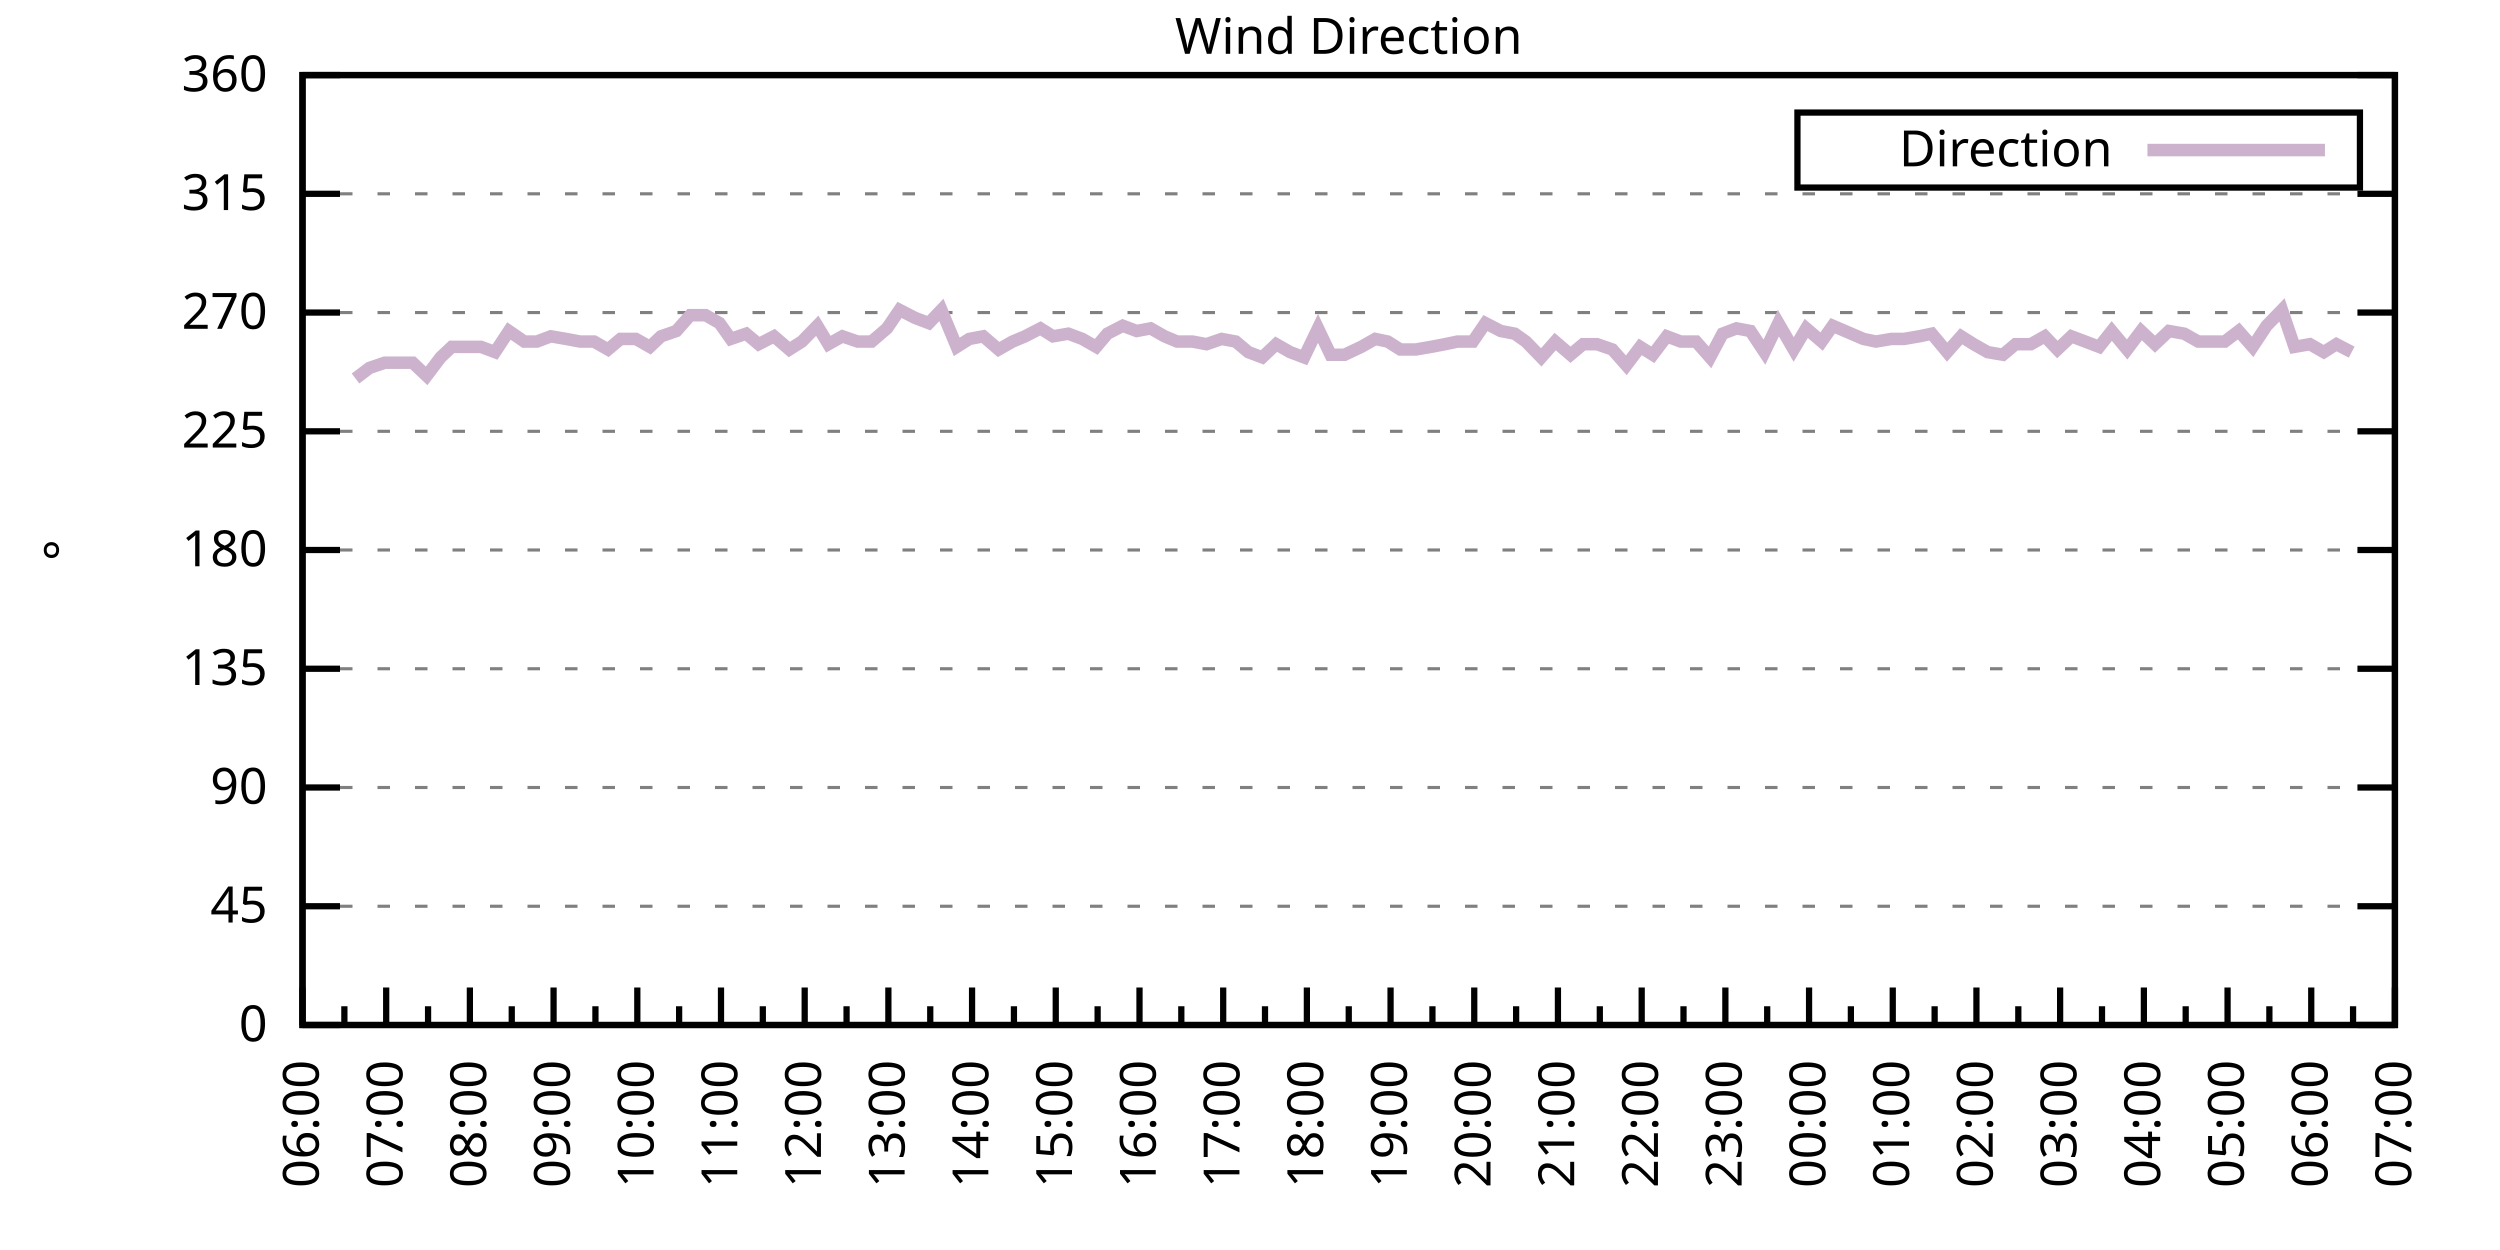
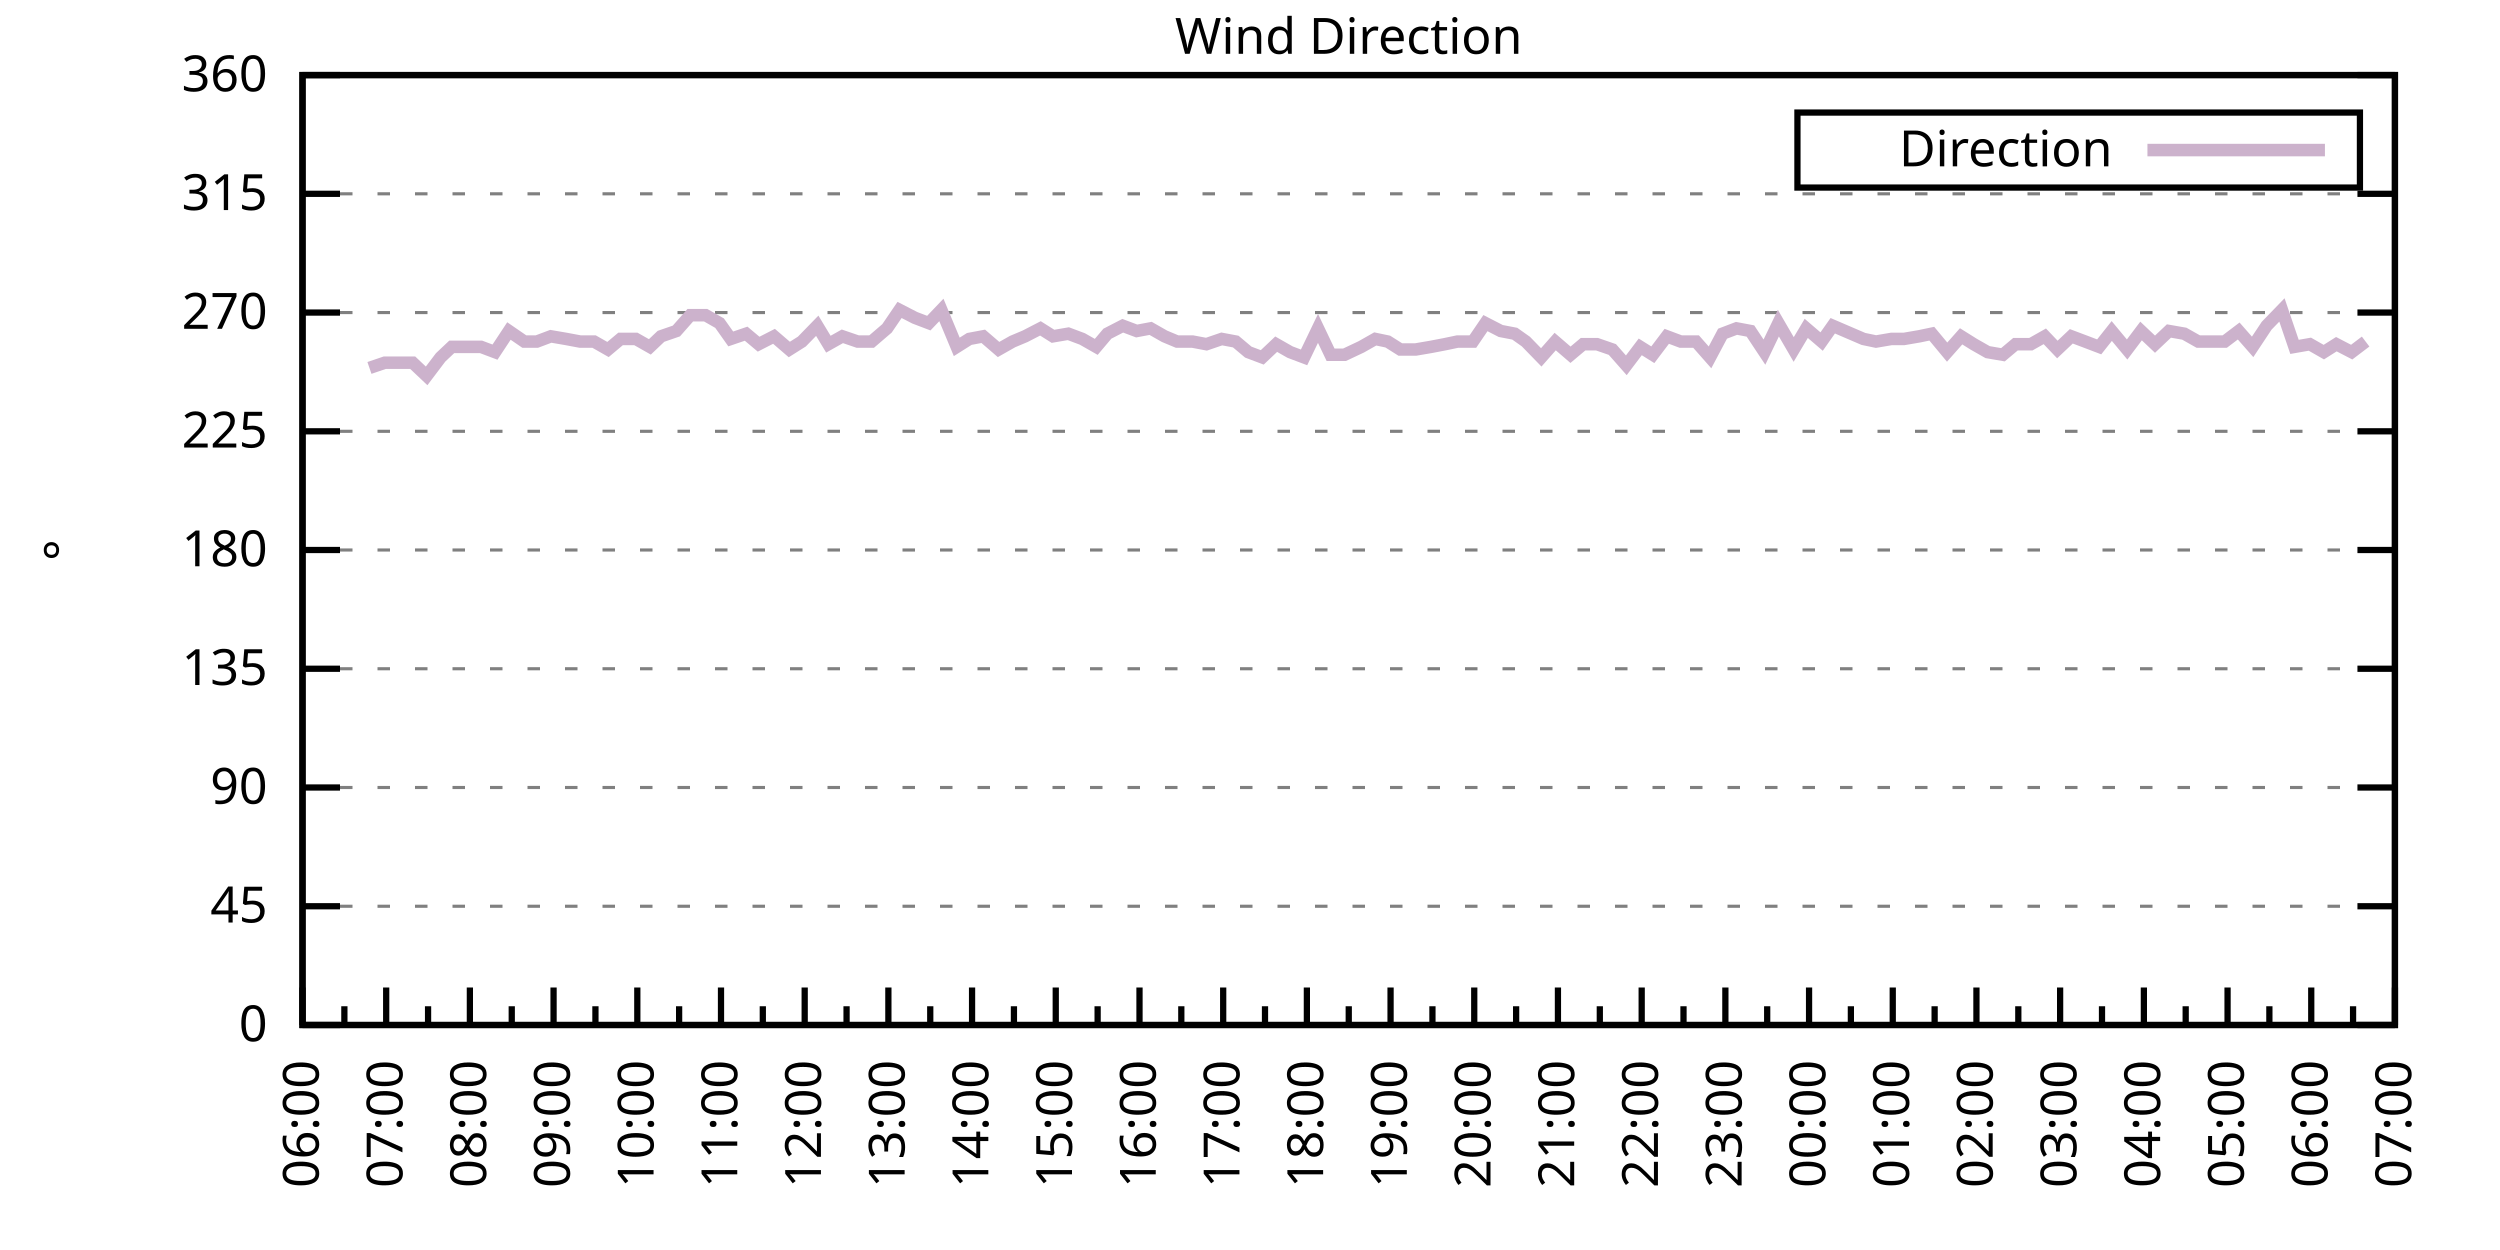
<svg xmlns="http://www.w3.org/2000/svg" xmlns:xlink="http://www.w3.org/1999/xlink" width="400" height="200" viewBox="0 0 400 200">
  <g id="gnuplot_canvas">
    <rect x="0" y="0" width="400" height="200" fill="none" />
    <defs>
      <circle id="gpDot" r="0.5" stroke-width="0.5" stroke="currentColor" />
      <path id="gpPt0" stroke-width="0.333" stroke="currentColor" d="M-1,0 h2 M0,-1 v2" />
      <path id="gpPt1" stroke-width="0.333" stroke="currentColor" d="M-1,-1 L1,1 M1,-1 L-1,1" />
      <path id="gpPt2" stroke-width="0.333" stroke="currentColor" d="M-1,0 L1,0 M0,-1 L0,1 M-1,-1 L1,1 M-1,1 L1,-1" />
      <rect id="gpPt3" stroke-width="0.333" stroke="currentColor" x="-1" y="-1" width="2" height="2" />
      <rect id="gpPt4" stroke-width="0.333" stroke="currentColor" fill="currentColor" x="-1" y="-1" width="2" height="2" />
      <circle id="gpPt5" stroke-width="0.333" stroke="currentColor" cx="0" cy="0" r="1" />
      <use xlink:href="#gpPt5" id="gpPt6" fill="currentColor" stroke="none" />
      <path id="gpPt7" stroke-width="0.333" stroke="currentColor" d="M0,-1.33 L-1.33,0.67 L1.33,0.67 z" />
      <use xlink:href="#gpPt7" id="gpPt8" fill="currentColor" stroke="none" />
      <use xlink:href="#gpPt7" id="gpPt9" stroke="currentColor" transform="rotate(180)" />
      <use xlink:href="#gpPt9" id="gpPt10" fill="currentColor" stroke="none" />
      <use xlink:href="#gpPt3" id="gpPt11" stroke="currentColor" transform="rotate(45)" />
      <use xlink:href="#gpPt11" id="gpPt12" fill="currentColor" stroke="none" />
      <path id="gpPt13" stroke-width="0.333" stroke="currentColor" d="M0,1.330 L1.265,0.411 L0.782,-1.067 L-0.782,-1.076 L-1.265,0.411 z" />
      <use xlink:href="#gpPt13" id="gpPt14" fill="currentColor" stroke="none" />
      <filter id="textbox" filterUnits="objectBoundingBox" x="0" y="0" height="1" width="1">
        <feFlood flood-color="white" flood-opacity="1" result="bgnd" />
        <feComposite in="SourceGraphic" in2="bgnd" operator="atop" />
      </filter>
      <filter id="greybox" filterUnits="objectBoundingBox" x="0" y="0" height="1" width="1">
        <feFlood flood-color="lightgrey" flood-opacity="1" result="grey" />
        <feComposite in="SourceGraphic" in2="grey" operator="atop" />
      </filter>
    </defs>
    <g fill="none" color="white" stroke="currentColor" stroke-width="1.00" stroke-linecap="butt" stroke-linejoin="miter">
</g>
    <g fill="none" color="black" stroke="currentColor" stroke-width="1.00" stroke-linecap="butt" stroke-linejoin="miter">
      <g stroke="none" shape-rendering="crispEdges">
        <polygon fill="rgb(255, 255, 255)" points="48.40,164.00 383.18,164.00 383.18,12.02 48.40,12.02 " />
      </g>
    </g>
    <g fill="none" color="black" stroke="currentColor" stroke-width="1.00" stroke-linecap="butt" stroke-linejoin="miter">
</g>
    <g fill="none" color="black" stroke="black" stroke-width="0.50" stroke-linecap="butt" stroke-linejoin="miter">
</g>
    <g fill="none" color="gray" stroke="currentColor" stroke-width="0.50" stroke-linecap="butt" stroke-linejoin="miter">
      <path stroke="gray" stroke-dasharray="2,4" class="gridline" d="M48.40,164.00 L383.19,164.00  " />
    </g>
    <g fill="none" color="gray" stroke="gray" stroke-width="1.00" stroke-linecap="butt" stroke-linejoin="miter">
</g>
    <g fill="none" color="black" stroke="currentColor" stroke-width="1.00" stroke-linecap="butt" stroke-linejoin="miter">
      <path stroke="black" d="M48.40,164.00 L54.40,164.00 M383.19,164.00 L377.19,164.00  " />
      <g transform="translate(42.80,166.60)" stroke="none" fill="black" font-family="Sans" font-size="8.00" text-anchor="end">
        <text>
          <tspan font-family="Sans"> 0</tspan>
        </text>
      </g>
    </g>
    <g fill="none" color="black" stroke="currentColor" stroke-width="1.00" stroke-linecap="butt" stroke-linejoin="miter">
</g>
    <g fill="none" color="black" stroke="black" stroke-width="0.50" stroke-linecap="butt" stroke-linejoin="miter">
</g>
    <g fill="none" color="gray" stroke="currentColor" stroke-width="0.50" stroke-linecap="butt" stroke-linejoin="miter">
      <path stroke="gray" stroke-dasharray="2,4" class="gridline" d="M48.40,145.00 L383.19,145.00  " />
    </g>
    <g fill="none" color="gray" stroke="gray" stroke-width="1.00" stroke-linecap="butt" stroke-linejoin="miter">
</g>
    <g fill="none" color="black" stroke="currentColor" stroke-width="1.00" stroke-linecap="butt" stroke-linejoin="miter">
      <path stroke="black" d="M48.40,145.00 L54.40,145.00 M383.19,145.00 L377.19,145.00  " />
      <g transform="translate(42.80,147.60)" stroke="none" fill="black" font-family="Sans" font-size="8.00" text-anchor="end">
        <text>
          <tspan font-family="Sans"> 45</tspan>
        </text>
      </g>
    </g>
    <g fill="none" color="black" stroke="currentColor" stroke-width="1.00" stroke-linecap="butt" stroke-linejoin="miter">
</g>
    <g fill="none" color="black" stroke="black" stroke-width="0.50" stroke-linecap="butt" stroke-linejoin="miter">
</g>
    <g fill="none" color="gray" stroke="currentColor" stroke-width="0.50" stroke-linecap="butt" stroke-linejoin="miter">
      <path stroke="gray" stroke-dasharray="2,4" class="gridline" d="M48.40,126.00 L383.19,126.00  " />
    </g>
    <g fill="none" color="gray" stroke="gray" stroke-width="1.00" stroke-linecap="butt" stroke-linejoin="miter">
</g>
    <g fill="none" color="black" stroke="currentColor" stroke-width="1.00" stroke-linecap="butt" stroke-linejoin="miter">
      <path stroke="black" d="M48.40,126.00 L54.40,126.00 M383.19,126.00 L377.19,126.00  " />
      <g transform="translate(42.80,128.60)" stroke="none" fill="black" font-family="Sans" font-size="8.00" text-anchor="end">
        <text>
          <tspan font-family="Sans"> 90</tspan>
        </text>
      </g>
    </g>
    <g fill="none" color="black" stroke="currentColor" stroke-width="1.00" stroke-linecap="butt" stroke-linejoin="miter">
</g>
    <g fill="none" color="black" stroke="black" stroke-width="0.50" stroke-linecap="butt" stroke-linejoin="miter">
</g>
    <g fill="none" color="gray" stroke="currentColor" stroke-width="0.50" stroke-linecap="butt" stroke-linejoin="miter">
      <path stroke="gray" stroke-dasharray="2,4" class="gridline" d="M48.40,107.00 L383.19,107.00  " />
    </g>
    <g fill="none" color="gray" stroke="gray" stroke-width="1.00" stroke-linecap="butt" stroke-linejoin="miter">
</g>
    <g fill="none" color="black" stroke="currentColor" stroke-width="1.00" stroke-linecap="butt" stroke-linejoin="miter">
      <path stroke="black" d="M48.40,107.00 L54.40,107.00 M383.19,107.00 L377.19,107.00  " />
      <g transform="translate(42.80,109.60)" stroke="none" fill="black" font-family="Sans" font-size="8.00" text-anchor="end">
        <text>
          <tspan font-family="Sans"> 135</tspan>
        </text>
      </g>
    </g>
    <g fill="none" color="black" stroke="currentColor" stroke-width="1.00" stroke-linecap="butt" stroke-linejoin="miter">
</g>
    <g fill="none" color="black" stroke="black" stroke-width="0.50" stroke-linecap="butt" stroke-linejoin="miter">
</g>
    <g fill="none" color="gray" stroke="currentColor" stroke-width="0.50" stroke-linecap="butt" stroke-linejoin="miter">
      <path stroke="gray" stroke-dasharray="2,4" class="gridline" d="M48.40,88.00 L383.19,88.00  " />
    </g>
    <g fill="none" color="gray" stroke="gray" stroke-width="1.00" stroke-linecap="butt" stroke-linejoin="miter">
</g>
    <g fill="none" color="black" stroke="currentColor" stroke-width="1.00" stroke-linecap="butt" stroke-linejoin="miter">
      <path stroke="black" d="M48.40,88.00 L54.40,88.00 M383.19,88.00 L377.19,88.00  " />
      <g transform="translate(42.80,90.60)" stroke="none" fill="black" font-family="Sans" font-size="8.00" text-anchor="end">
        <text>
          <tspan font-family="Sans"> 180</tspan>
        </text>
      </g>
    </g>
    <g fill="none" color="black" stroke="currentColor" stroke-width="1.00" stroke-linecap="butt" stroke-linejoin="miter">
</g>
    <g fill="none" color="black" stroke="black" stroke-width="0.50" stroke-linecap="butt" stroke-linejoin="miter">
</g>
    <g fill="none" color="gray" stroke="currentColor" stroke-width="0.50" stroke-linecap="butt" stroke-linejoin="miter">
      <path stroke="gray" stroke-dasharray="2,4" class="gridline" d="M48.40,69.01 L383.19,69.01  " />
    </g>
    <g fill="none" color="gray" stroke="gray" stroke-width="1.00" stroke-linecap="butt" stroke-linejoin="miter">
</g>
    <g fill="none" color="black" stroke="currentColor" stroke-width="1.00" stroke-linecap="butt" stroke-linejoin="miter">
      <path stroke="black" d="M48.40,69.01 L54.40,69.01 M383.19,69.01 L377.19,69.01  " />
      <g transform="translate(42.80,71.61)" stroke="none" fill="black" font-family="Sans" font-size="8.00" text-anchor="end">
        <text>
          <tspan font-family="Sans"> 225</tspan>
        </text>
      </g>
    </g>
    <g fill="none" color="black" stroke="currentColor" stroke-width="1.00" stroke-linecap="butt" stroke-linejoin="miter">
</g>
    <g fill="none" color="black" stroke="black" stroke-width="0.50" stroke-linecap="butt" stroke-linejoin="miter">
</g>
    <g fill="none" color="gray" stroke="currentColor" stroke-width="0.50" stroke-linecap="butt" stroke-linejoin="miter">
      <path stroke="gray" stroke-dasharray="2,4" class="gridline" d="M48.40,50.01 L383.19,50.01  " />
    </g>
    <g fill="none" color="gray" stroke="gray" stroke-width="1.00" stroke-linecap="butt" stroke-linejoin="miter">
</g>
    <g fill="none" color="black" stroke="currentColor" stroke-width="1.00" stroke-linecap="butt" stroke-linejoin="miter">
      <path stroke="black" d="M48.40,50.01 L54.40,50.01 M383.19,50.01 L377.19,50.01  " />
      <g transform="translate(42.80,52.61)" stroke="none" fill="black" font-family="Sans" font-size="8.00" text-anchor="end">
        <text>
          <tspan font-family="Sans"> 270</tspan>
        </text>
      </g>
    </g>
    <g fill="none" color="black" stroke="currentColor" stroke-width="1.00" stroke-linecap="butt" stroke-linejoin="miter">
</g>
    <g fill="none" color="black" stroke="black" stroke-width="0.50" stroke-linecap="butt" stroke-linejoin="miter">
</g>
    <g fill="none" color="gray" stroke="currentColor" stroke-width="0.50" stroke-linecap="butt" stroke-linejoin="miter">
      <path stroke="gray" stroke-dasharray="2,4" class="gridline" d="M48.40,31.01 L383.19,31.01  " />
    </g>
    <g fill="none" color="gray" stroke="gray" stroke-width="1.00" stroke-linecap="butt" stroke-linejoin="miter">
</g>
    <g fill="none" color="black" stroke="currentColor" stroke-width="1.00" stroke-linecap="butt" stroke-linejoin="miter">
      <path stroke="black" d="M48.40,31.01 L54.40,31.01 M383.19,31.01 L377.19,31.01  " />
      <g transform="translate(42.80,33.61)" stroke="none" fill="black" font-family="Sans" font-size="8.00" text-anchor="end">
        <text>
          <tspan font-family="Sans"> 315</tspan>
        </text>
      </g>
    </g>
    <g fill="none" color="black" stroke="currentColor" stroke-width="1.00" stroke-linecap="butt" stroke-linejoin="miter">
</g>
    <g fill="none" color="black" stroke="black" stroke-width="0.50" stroke-linecap="butt" stroke-linejoin="miter">
</g>
    <g fill="none" color="gray" stroke="currentColor" stroke-width="0.50" stroke-linecap="butt" stroke-linejoin="miter">
      <path stroke="gray" stroke-dasharray="2,4" class="gridline" d="M48.40,12.01 L383.19,12.01  " />
    </g>
    <g fill="none" color="gray" stroke="gray" stroke-width="1.00" stroke-linecap="butt" stroke-linejoin="miter">
</g>
    <g fill="none" color="black" stroke="currentColor" stroke-width="1.00" stroke-linecap="butt" stroke-linejoin="miter">
      <path stroke="black" d="M48.40,12.01 L54.40,12.01 M383.19,12.01 L377.19,12.01  " />
      <g transform="translate(42.80,14.61)" stroke="none" fill="black" font-family="Sans" font-size="8.00" text-anchor="end">
        <text>
          <tspan font-family="Sans"> 360</tspan>
        </text>
      </g>
    </g>
    <g fill="none" color="black" stroke="currentColor" stroke-width="1.00" stroke-linecap="butt" stroke-linejoin="miter">
      <path stroke="black" d="M48.40,164.00 L48.40,158.00  " />
      <g transform="translate(51.00,169.60) rotate(270)" stroke="none" fill="black" font-family="Sans" font-size="8.00" text-anchor="end">
        <text>
          <tspan font-family="Sans">06:00</tspan>
        </text>
      </g>
    </g>
    <g fill="none" color="black" stroke="currentColor" stroke-width="1.00" stroke-linecap="butt" stroke-linejoin="miter">
      <path stroke="black" d="M55.10,164.00 L55.10,161.00 M61.79,164.00 L61.79,158.00  " />
      <g transform="translate(64.39,169.60) rotate(270)" stroke="none" fill="black" font-family="Sans" font-size="8.00" text-anchor="end">
        <text>
          <tspan font-family="Sans">07:00</tspan>
        </text>
      </g>
    </g>
    <g fill="none" color="black" stroke="currentColor" stroke-width="1.00" stroke-linecap="butt" stroke-linejoin="miter">
      <path stroke="black" d="M68.49,164.00 L68.49,161.00 M75.18,164.00 L75.18,158.00  " />
      <g transform="translate(77.78,169.60) rotate(270)" stroke="none" fill="black" font-family="Sans" font-size="8.00" text-anchor="end">
        <text>
          <tspan font-family="Sans">08:00</tspan>
        </text>
      </g>
    </g>
    <g fill="none" color="black" stroke="currentColor" stroke-width="1.00" stroke-linecap="butt" stroke-linejoin="miter">
      <path stroke="black" d="M81.88,164.00 L81.88,161.00 M88.57,164.00 L88.57,158.00  " />
      <g transform="translate(91.17,169.60) rotate(270)" stroke="none" fill="black" font-family="Sans" font-size="8.00" text-anchor="end">
        <text>
          <tspan font-family="Sans">09:00</tspan>
        </text>
      </g>
    </g>
    <g fill="none" color="black" stroke="currentColor" stroke-width="1.00" stroke-linecap="butt" stroke-linejoin="miter">
      <path stroke="black" d="M95.27,164.00 L95.27,161.00 M101.97,164.00 L101.97,158.00  " />
      <g transform="translate(104.57,169.60) rotate(270)" stroke="none" fill="black" font-family="Sans" font-size="8.00" text-anchor="end">
        <text>
          <tspan font-family="Sans">10:00</tspan>
        </text>
      </g>
    </g>
    <g fill="none" color="black" stroke="currentColor" stroke-width="1.00" stroke-linecap="butt" stroke-linejoin="miter">
      <path stroke="black" d="M108.66,164.00 L108.66,161.00 M115.36,164.00 L115.36,158.00  " />
      <g transform="translate(117.96,169.60) rotate(270)" stroke="none" fill="black" font-family="Sans" font-size="8.00" text-anchor="end">
        <text>
          <tspan font-family="Sans">11:00</tspan>
        </text>
      </g>
    </g>
    <g fill="none" color="black" stroke="currentColor" stroke-width="1.00" stroke-linecap="butt" stroke-linejoin="miter">
      <path stroke="black" d="M122.05,164.00 L122.05,161.00 M128.75,164.00 L128.75,158.00  " />
      <g transform="translate(131.35,169.60) rotate(270)" stroke="none" fill="black" font-family="Sans" font-size="8.00" text-anchor="end">
        <text>
          <tspan font-family="Sans">12:00</tspan>
        </text>
      </g>
    </g>
    <g fill="none" color="black" stroke="currentColor" stroke-width="1.00" stroke-linecap="butt" stroke-linejoin="miter">
      <path stroke="black" d="M135.45,164.00 L135.45,161.00 M142.14,164.00 L142.14,158.00  " />
      <g transform="translate(144.74,169.60) rotate(270)" stroke="none" fill="black" font-family="Sans" font-size="8.00" text-anchor="end">
        <text>
          <tspan font-family="Sans">13:00</tspan>
        </text>
      </g>
    </g>
    <g fill="none" color="black" stroke="currentColor" stroke-width="1.00" stroke-linecap="butt" stroke-linejoin="miter">
      <path stroke="black" d="M148.84,164.00 L148.84,161.00 M155.53,164.00 L155.53,158.00  " />
      <g transform="translate(158.13,169.60) rotate(270)" stroke="none" fill="black" font-family="Sans" font-size="8.00" text-anchor="end">
        <text>
          <tspan font-family="Sans">14:00</tspan>
        </text>
      </g>
    </g>
    <g fill="none" color="black" stroke="currentColor" stroke-width="1.00" stroke-linecap="butt" stroke-linejoin="miter">
      <path stroke="black" d="M162.23,164.00 L162.23,161.00 M168.92,164.00 L168.92,158.00  " />
      <g transform="translate(171.52,169.60) rotate(270)" stroke="none" fill="black" font-family="Sans" font-size="8.00" text-anchor="end">
        <text>
          <tspan font-family="Sans">15:00</tspan>
        </text>
      </g>
    </g>
    <g fill="none" color="black" stroke="currentColor" stroke-width="1.00" stroke-linecap="butt" stroke-linejoin="miter">
      <path stroke="black" d="M175.62,164.00 L175.62,161.00 M182.32,164.00 L182.32,158.00  " />
      <g transform="translate(184.92,169.60) rotate(270)" stroke="none" fill="black" font-family="Sans" font-size="8.00" text-anchor="end">
        <text>
          <tspan font-family="Sans">16:00</tspan>
        </text>
      </g>
    </g>
    <g fill="none" color="black" stroke="currentColor" stroke-width="1.00" stroke-linecap="butt" stroke-linejoin="miter">
      <path stroke="black" d="M189.01,164.00 L189.01,161.00 M195.71,164.00 L195.71,158.00  " />
      <g transform="translate(198.31,169.60) rotate(270)" stroke="none" fill="black" font-family="Sans" font-size="8.00" text-anchor="end">
        <text>
          <tspan font-family="Sans">17:00</tspan>
        </text>
      </g>
    </g>
    <g fill="none" color="black" stroke="currentColor" stroke-width="1.00" stroke-linecap="butt" stroke-linejoin="miter">
      <path stroke="black" d="M202.40,164.00 L202.40,161.00 M209.10,164.00 L209.10,158.00  " />
      <g transform="translate(211.70,169.60) rotate(270)" stroke="none" fill="black" font-family="Sans" font-size="8.00" text-anchor="end">
        <text>
          <tspan font-family="Sans">18:00</tspan>
        </text>
      </g>
    </g>
    <g fill="none" color="black" stroke="currentColor" stroke-width="1.00" stroke-linecap="butt" stroke-linejoin="miter">
      <path stroke="black" d="M215.80,164.00 L215.80,161.00 M222.49,164.00 L222.49,158.00  " />
      <g transform="translate(225.09,169.60) rotate(270)" stroke="none" fill="black" font-family="Sans" font-size="8.00" text-anchor="end">
        <text>
          <tspan font-family="Sans">19:00</tspan>
        </text>
      </g>
    </g>
    <g fill="none" color="black" stroke="currentColor" stroke-width="1.00" stroke-linecap="butt" stroke-linejoin="miter">
      <path stroke="black" d="M229.19,164.00 L229.19,161.00 M235.88,164.00 L235.88,158.00  " />
      <g transform="translate(238.48,169.60) rotate(270)" stroke="none" fill="black" font-family="Sans" font-size="8.00" text-anchor="end">
        <text>
          <tspan font-family="Sans">20:00</tspan>
        </text>
      </g>
    </g>
    <g fill="none" color="black" stroke="currentColor" stroke-width="1.00" stroke-linecap="butt" stroke-linejoin="miter">
      <path stroke="black" d="M242.58,164.00 L242.58,161.00 M249.27,164.00 L249.27,158.00  " />
      <g transform="translate(251.87,169.60) rotate(270)" stroke="none" fill="black" font-family="Sans" font-size="8.00" text-anchor="end">
        <text>
          <tspan font-family="Sans">21:00</tspan>
        </text>
      </g>
    </g>
    <g fill="none" color="black" stroke="currentColor" stroke-width="1.00" stroke-linecap="butt" stroke-linejoin="miter">
      <path stroke="black" d="M255.97,164.00 L255.97,161.00 M262.67,164.00 L262.67,158.00  " />
      <g transform="translate(265.27,169.60) rotate(270)" stroke="none" fill="black" font-family="Sans" font-size="8.00" text-anchor="end">
        <text>
          <tspan font-family="Sans">22:00</tspan>
        </text>
      </g>
    </g>
    <g fill="none" color="black" stroke="currentColor" stroke-width="1.00" stroke-linecap="butt" stroke-linejoin="miter">
      <path stroke="black" d="M269.36,164.00 L269.36,161.00 M276.06,164.00 L276.06,158.00  " />
      <g transform="translate(278.66,169.60) rotate(270)" stroke="none" fill="black" font-family="Sans" font-size="8.00" text-anchor="end">
        <text>
          <tspan font-family="Sans">23:00</tspan>
        </text>
      </g>
    </g>
    <g fill="none" color="black" stroke="currentColor" stroke-width="1.00" stroke-linecap="butt" stroke-linejoin="miter">
      <path stroke="black" d="M282.75,164.00 L282.75,161.00 M289.45,164.00 L289.45,158.00  " />
      <g transform="translate(292.05,169.60) rotate(270)" stroke="none" fill="black" font-family="Sans" font-size="8.00" text-anchor="end">
        <text>
          <tspan font-family="Sans">00:00</tspan>
        </text>
      </g>
    </g>
    <g fill="none" color="black" stroke="currentColor" stroke-width="1.00" stroke-linecap="butt" stroke-linejoin="miter">
      <path stroke="black" d="M296.14,164.00 L296.14,161.00 M302.84,164.00 L302.84,158.00  " />
      <g transform="translate(305.44,169.60) rotate(270)" stroke="none" fill="black" font-family="Sans" font-size="8.00" text-anchor="end">
        <text>
          <tspan font-family="Sans">01:00</tspan>
        </text>
      </g>
    </g>
    <g fill="none" color="black" stroke="currentColor" stroke-width="1.00" stroke-linecap="butt" stroke-linejoin="miter">
      <path stroke="black" d="M309.54,164.00 L309.54,161.00 M316.23,164.00 L316.23,158.00  " />
      <g transform="translate(318.83,169.60) rotate(270)" stroke="none" fill="black" font-family="Sans" font-size="8.00" text-anchor="end">
        <text>
          <tspan font-family="Sans">02:00</tspan>
        </text>
      </g>
    </g>
    <g fill="none" color="black" stroke="currentColor" stroke-width="1.00" stroke-linecap="butt" stroke-linejoin="miter">
      <path stroke="black" d="M322.93,164.00 L322.93,161.00 M329.62,164.00 L329.62,158.00  " />
      <g transform="translate(332.22,169.60) rotate(270)" stroke="none" fill="black" font-family="Sans" font-size="8.00" text-anchor="end">
        <text>
          <tspan font-family="Sans">03:00</tspan>
        </text>
      </g>
    </g>
    <g fill="none" color="black" stroke="currentColor" stroke-width="1.00" stroke-linecap="butt" stroke-linejoin="miter">
      <path stroke="black" d="M336.32,164.00 L336.32,161.00 M343.02,164.00 L343.02,158.00  " />
      <g transform="translate(345.62,169.60) rotate(270)" stroke="none" fill="black" font-family="Sans" font-size="8.00" text-anchor="end">
        <text>
          <tspan font-family="Sans">04:00</tspan>
        </text>
      </g>
    </g>
    <g fill="none" color="black" stroke="currentColor" stroke-width="1.00" stroke-linecap="butt" stroke-linejoin="miter">
      <path stroke="black" d="M349.71,164.00 L349.71,161.00 M356.41,164.00 L356.41,158.00  " />
      <g transform="translate(359.01,169.60) rotate(270)" stroke="none" fill="black" font-family="Sans" font-size="8.00" text-anchor="end">
        <text>
          <tspan font-family="Sans">05:00</tspan>
        </text>
      </g>
    </g>
    <g fill="none" color="black" stroke="currentColor" stroke-width="1.00" stroke-linecap="butt" stroke-linejoin="miter">
      <path stroke="black" d="M363.10,164.00 L363.10,161.00 M369.80,164.00 L369.80,158.00  " />
      <g transform="translate(372.40,169.60) rotate(270)" stroke="none" fill="black" font-family="Sans" font-size="8.00" text-anchor="end">
        <text>
          <tspan font-family="Sans">06:00</tspan>
        </text>
      </g>
    </g>
    <g fill="none" color="black" stroke="currentColor" stroke-width="1.00" stroke-linecap="butt" stroke-linejoin="miter">
      <path stroke="black" d="M376.49,164.00 L376.49,161.00 M383.19,164.00 L383.19,158.00  " />
      <g transform="translate(385.79,169.60) rotate(270)" stroke="none" fill="black" font-family="Sans" font-size="8.00" text-anchor="end">
        <text>
          <tspan font-family="Sans">07:00</tspan>
        </text>
      </g>
    </g>
    <g fill="none" color="black" stroke="currentColor" stroke-width="1.00" stroke-linecap="butt" stroke-linejoin="miter">
</g>
    <g fill="none" color="black" stroke="currentColor" stroke-width="1.00" stroke-linecap="butt" stroke-linejoin="miter">
      <path stroke="black" d="M48.40,12.01 L48.40,164.00 L383.19,164.00 L383.19,12.01 L48.40,12.01 Z  " />
    </g>
    <g fill="none" color="black" stroke="currentColor" stroke-width="1.00" stroke-linecap="butt" stroke-linejoin="miter">
      <g transform="translate(12.80,88.01) rotate(270)" stroke="none" fill="black" font-family="Sans" font-size="8.00" text-anchor="middle">
        <text>
          <tspan font-family="Sans">°</tspan>
        </text>
      </g>
    </g>
    <g fill="none" color="black" stroke="currentColor" stroke-width="1.00" stroke-linecap="butt" stroke-linejoin="miter">
</g>
    <g fill="none" color="black" stroke="currentColor" stroke-width="1.00" stroke-linecap="butt" stroke-linejoin="miter">
      <path stroke="black" d="M287.59,30.01 L287.59,18.01 L377.59,18.01 L377.59,30.01 L287.59,30.01 Z  " />
    </g>
    <g id="Wind_direction_plot_1">
      <g fill="none" color="white" stroke="black" stroke-width="2.00" stroke-linecap="butt" stroke-linejoin="miter">
</g>
      <g fill="none" color="black" stroke="currentColor" stroke-width="2.00" stroke-linecap="butt" stroke-linejoin="miter">
        <g transform="translate(337.99,26.61)" stroke="none" fill="black" font-family="Sans" font-size="8.00" text-anchor="end">
          <text>
            <tspan font-family="Sans">Direction</tspan>
          </text>
        </g>
      </g>
      <g fill="none" color="black" stroke="currentColor" stroke-width="2.00" stroke-linecap="butt" stroke-linejoin="miter">
-         <path stroke="rgb(204, 178, 204)" d="M343.59,24.01 L371.99,24.01 M56.88,60.56 L59.11,58.87 L61.57,58.03 L63.80,58.03 L66.03,58.03 L68.26,60.14   L70.50,57.18 L72.28,55.50 L76.97,55.50 L79.20,56.34 L81.43,52.96 L83.89,54.65 L85.90,54.65 L88.13,53.81   L90.58,54.23 L92.82,54.65 L95.05,54.65 L97.28,55.92 L99.29,54.23 L101.74,54.23 L103.98,55.50 L105.76,53.81   L108.22,52.96 L110.45,50.43 L112.90,50.43 L115.13,51.70 L116.92,54.23 L119.38,53.39 L121.38,55.07 L123.84,53.81   L126.29,55.92 L128.30,54.65 L130.76,52.12 L132.54,55.07 L134.78,53.81 L137.23,54.65 L139.46,54.65 L141.92,52.54   L143.93,49.59 L146.38,50.85 L148.61,51.70 L150.62,49.59 L153.08,55.50 L155.09,54.23 L157.32,53.81 L159.77,55.92   L162.01,54.65 L164.01,53.81 L166.47,52.54 L168.48,53.81 L170.93,53.39 L173.17,54.23 L175.40,55.50 L177.18,53.39   L179.64,52.12 L181.87,52.96 L184.10,52.54 L186.33,53.81 L188.34,54.65 L190.80,54.65 L193.03,55.07 L195.48,54.23   L197.72,54.65 L199.73,56.34 L201.96,57.18 L204.19,55.07 L206.42,56.34 L208.65,57.18 L210.88,52.54 L212.89,56.76   L215.13,56.76 L217.80,55.50 L220.04,54.23 L222.04,54.65 L224.05,55.92 L226.51,55.92 L228.96,55.50 L231.20,55.07   L233.20,54.65 L235.66,54.65 L237.67,51.70 L240.12,52.96 L242.36,53.39 L244.14,54.65 L246.60,57.18 L248.83,54.65   L251.28,56.76 L253.29,55.07 L255.52,55.07 L257.98,55.92 L260.21,58.45 L262.44,55.50 L264.45,56.76 L266.68,53.81   L268.92,54.65 L271.37,54.65 L273.60,57.18 L275.61,53.39 L277.84,52.54 L280.07,52.96 L282.31,56.34 L284.54,51.70   L286.99,55.92 L289.00,52.54 L291.46,54.65 L293.24,52.12 L298.15,54.23 L300.16,54.65 L302.62,54.23 L304.63,54.23   L307.08,53.81 L309.09,53.39 L311.54,56.34 L313.78,53.81 L315.79,55.07 L318.02,56.34 L320.47,56.76 L322.48,55.07   L324.94,55.07 L327.17,53.81 L329.18,55.92 L331.41,53.81 L333.64,54.65 L335.87,55.50 L337.88,52.96 L340.34,55.92   L342.57,52.96 L344.80,55.07 L347.03,52.96 L349.49,53.39 L351.72,54.65 L355.96,54.65 L358.19,52.96 L360.42,55.50   L362.66,52.12 L365.11,49.59 L367.12,55.50 L369.58,55.07 L371.81,56.34 L373.82,55.07 L376.27,56.34  " />
+         <path stroke="rgb(204, 178, 204)" d="M343.59,24.01 L371.99,24.01 M59.11,58.87 L61.57,58.03 L63.80,58.03 L66.03,58.03 L68.26,60.14 L70.50,57.18   L72.28,55.50 L76.97,55.50 L79.20,56.34 L81.43,52.96 L83.89,54.65 L85.90,54.65 L88.13,53.81 L90.58,54.23   L92.82,54.65 L95.05,54.65 L97.28,55.92 L99.29,54.23 L101.74,54.23 L103.98,55.50 L105.76,53.81 L108.22,52.96   L110.45,50.43 L112.90,50.43 L115.13,51.70 L116.92,54.23 L119.38,53.39 L121.38,55.07 L123.84,53.81 L126.29,55.92   L128.30,54.65 L130.76,52.12 L132.54,55.07 L134.78,53.81 L137.23,54.65 L139.46,54.65 L141.92,52.54 L143.93,49.59   L146.38,50.85 L148.61,51.70 L150.62,49.59 L153.08,55.50 L155.09,54.23 L157.32,53.81 L159.77,55.92 L162.01,54.65   L164.01,53.81 L166.47,52.54 L168.48,53.81 L170.93,53.39 L173.17,54.23 L175.40,55.50 L177.18,53.39 L179.64,52.12   L181.87,52.96 L184.10,52.54 L186.33,53.81 L188.34,54.65 L190.80,54.65 L193.03,55.07 L195.48,54.23 L197.72,54.65   L199.73,56.34 L201.96,57.18 L204.19,55.07 L206.42,56.34 L208.65,57.18 L210.88,52.54 L212.89,56.76 L215.13,56.76   L217.80,55.50 L220.04,54.23 L222.04,54.65 L224.05,55.92 L226.51,55.92 L228.96,55.50 L231.20,55.07 L233.20,54.65   L235.66,54.65 L237.67,51.70 L240.12,52.96 L242.36,53.39 L244.14,54.65 L246.60,57.18 L248.83,54.65 L251.28,56.76   L253.29,55.07 L255.52,55.07 L257.98,55.92 L260.21,58.45 L262.44,55.50 L264.45,56.76 L266.68,53.81 L268.92,54.65   L271.37,54.65 L273.60,57.18 L275.61,53.39 L277.84,52.54 L280.07,52.96 L282.31,56.34 L284.54,51.70 L286.99,55.92   L289.00,52.54 L291.46,54.65 L293.24,52.12 L298.15,54.23 L300.16,54.65 L302.62,54.23 L304.63,54.23 L307.08,53.81   L309.09,53.39 L311.54,56.34 L313.78,53.81 L315.79,55.07 L318.02,56.34 L320.47,56.76 L322.48,55.07 L324.94,55.07   L327.17,53.81 L329.18,55.92 L331.41,53.81 L333.64,54.65 L335.87,55.50 L337.88,52.96 L340.34,55.92 L342.57,52.96   L344.80,55.07 L347.03,52.96 L349.49,53.39 L351.72,54.65 L355.96,54.65 L358.19,52.96 L360.42,55.50 L362.66,52.12   L365.11,49.59 L367.12,55.50 L369.58,55.07 L371.81,56.34 L373.82,55.07 L376.27,56.34 L378.50,54.65  " />
      </g>
    </g>
    <g fill="none" color="black" stroke="currentColor" stroke-width="2.00" stroke-linecap="butt" stroke-linejoin="miter">
</g>
    <g fill="none" color="black" stroke="black" stroke-width="1.00" stroke-linecap="butt" stroke-linejoin="miter">
</g>
    <g fill="none" color="black" stroke="currentColor" stroke-width="1.00" stroke-linecap="butt" stroke-linejoin="miter">
      <path stroke="black" d="M48.40,12.01 L48.40,164.00 L383.19,164.00 L383.19,12.01 L48.40,12.01 Z  " />
    </g>
    <g fill="none" color="black" stroke="currentColor" stroke-width="1.00" stroke-linecap="butt" stroke-linejoin="miter">
      <g transform="translate(215.79,8.61)" stroke="none" fill="black" font-family="Sans" font-size="8.00" text-anchor="middle">
        <text>
          <tspan font-family="Sans">Wind Direction</tspan>
        </text>
      </g>
    </g>
    <g fill="none" color="black" stroke="currentColor" stroke-width="1.00" stroke-linecap="butt" stroke-linejoin="miter">
</g>
  </g>
</svg>
